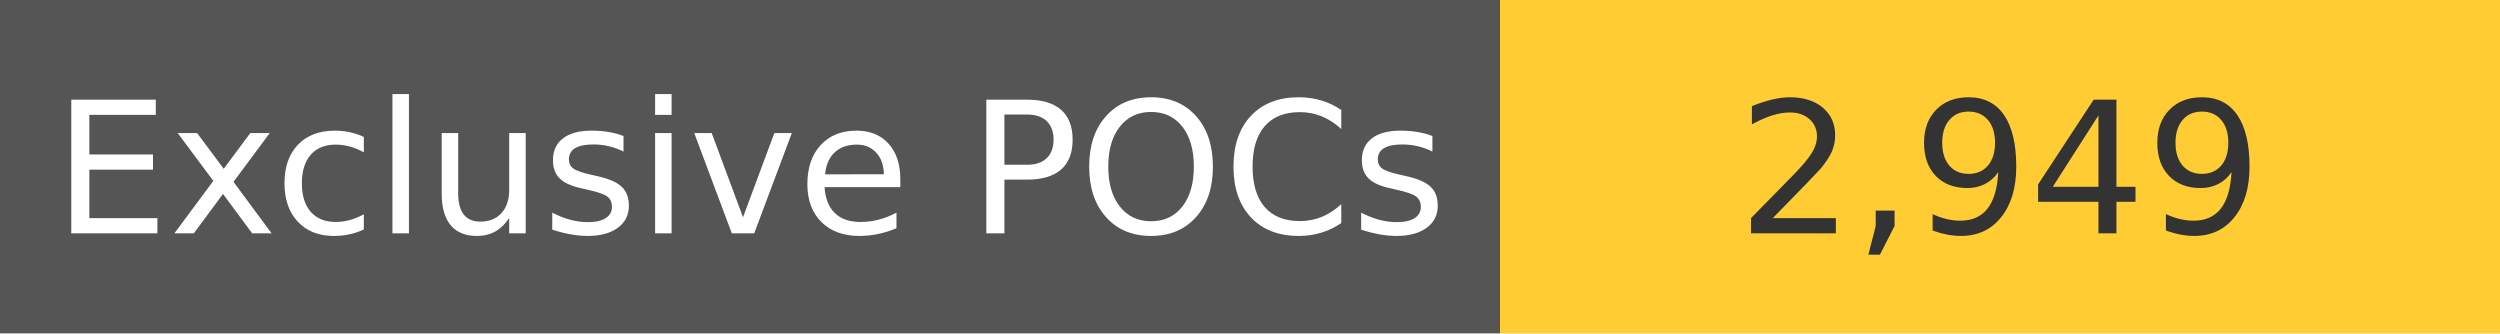
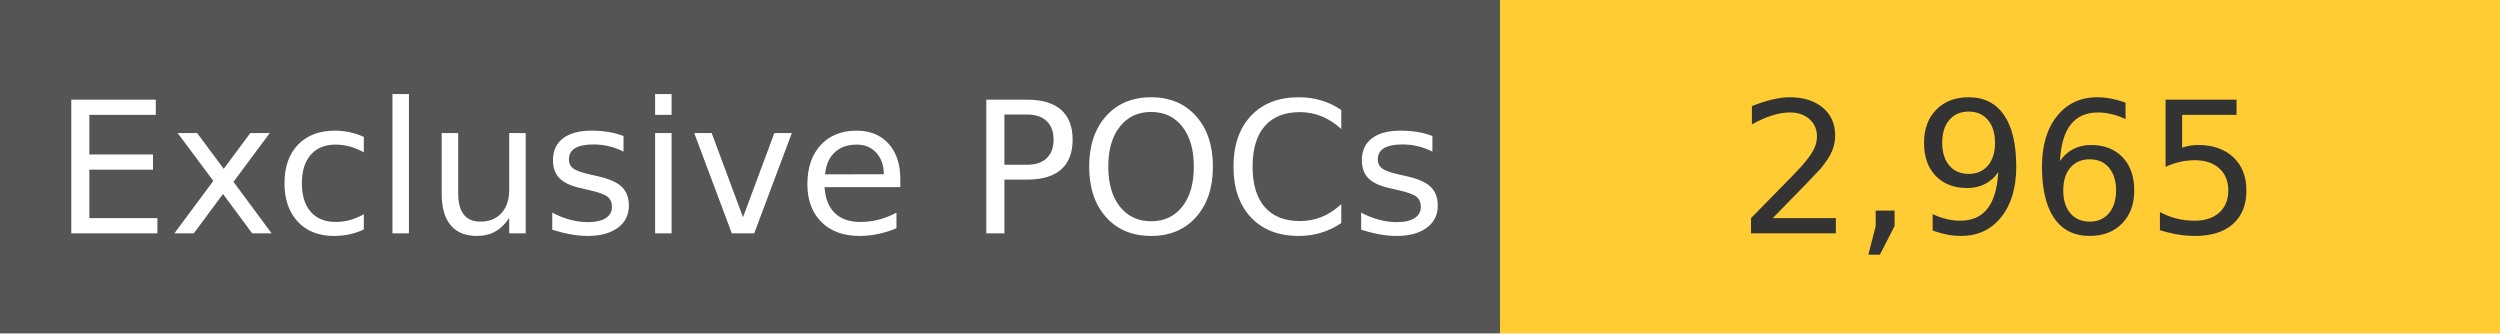
<svg xmlns="http://www.w3.org/2000/svg" width="150" height="20" role="img">
  <linearGradient id="s" x2="0" y2="100%">
    <stop offset="0" stop-color="#bbb" stop-opacity=".1" />
    <stop offset="1" stop-opacity=".1" />
  </linearGradient>
  <g>
    <rect width="90" height="20" fill="#555" />
    <rect x="90" width="267" height="20" fill="#ffcc33" />
  </g>
  <g fill="#fff" text-anchor="middle" font-family="Verdana,Geneva,DejaVu Sans,sans-serif" text-rendering="geometricPrecision" font-size="110">
    <text x="450" y="140" transform="scale(.1)" fill="#fff">
            Exclusive POCs
        </text>
    <text x="1200" y="140" transform="scale(.1)" fill="#333">
-             2,949
+             2,965
        </text>
  </g>
</svg>
